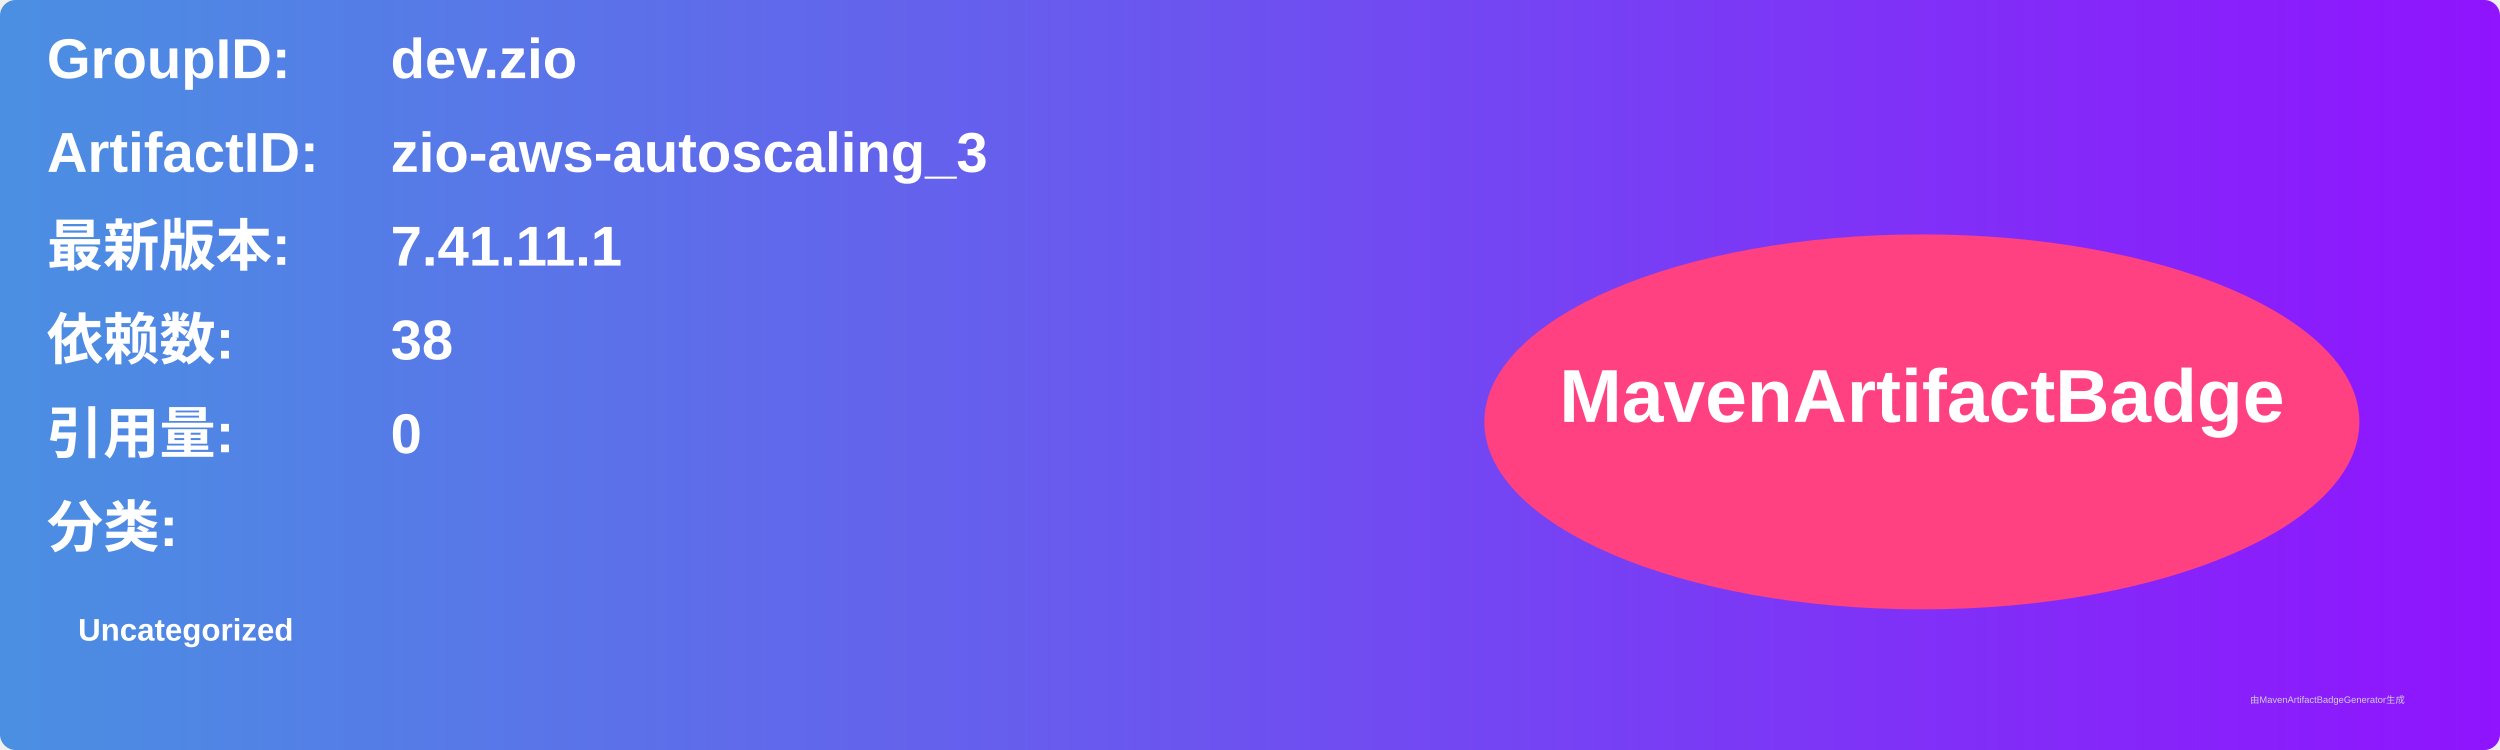
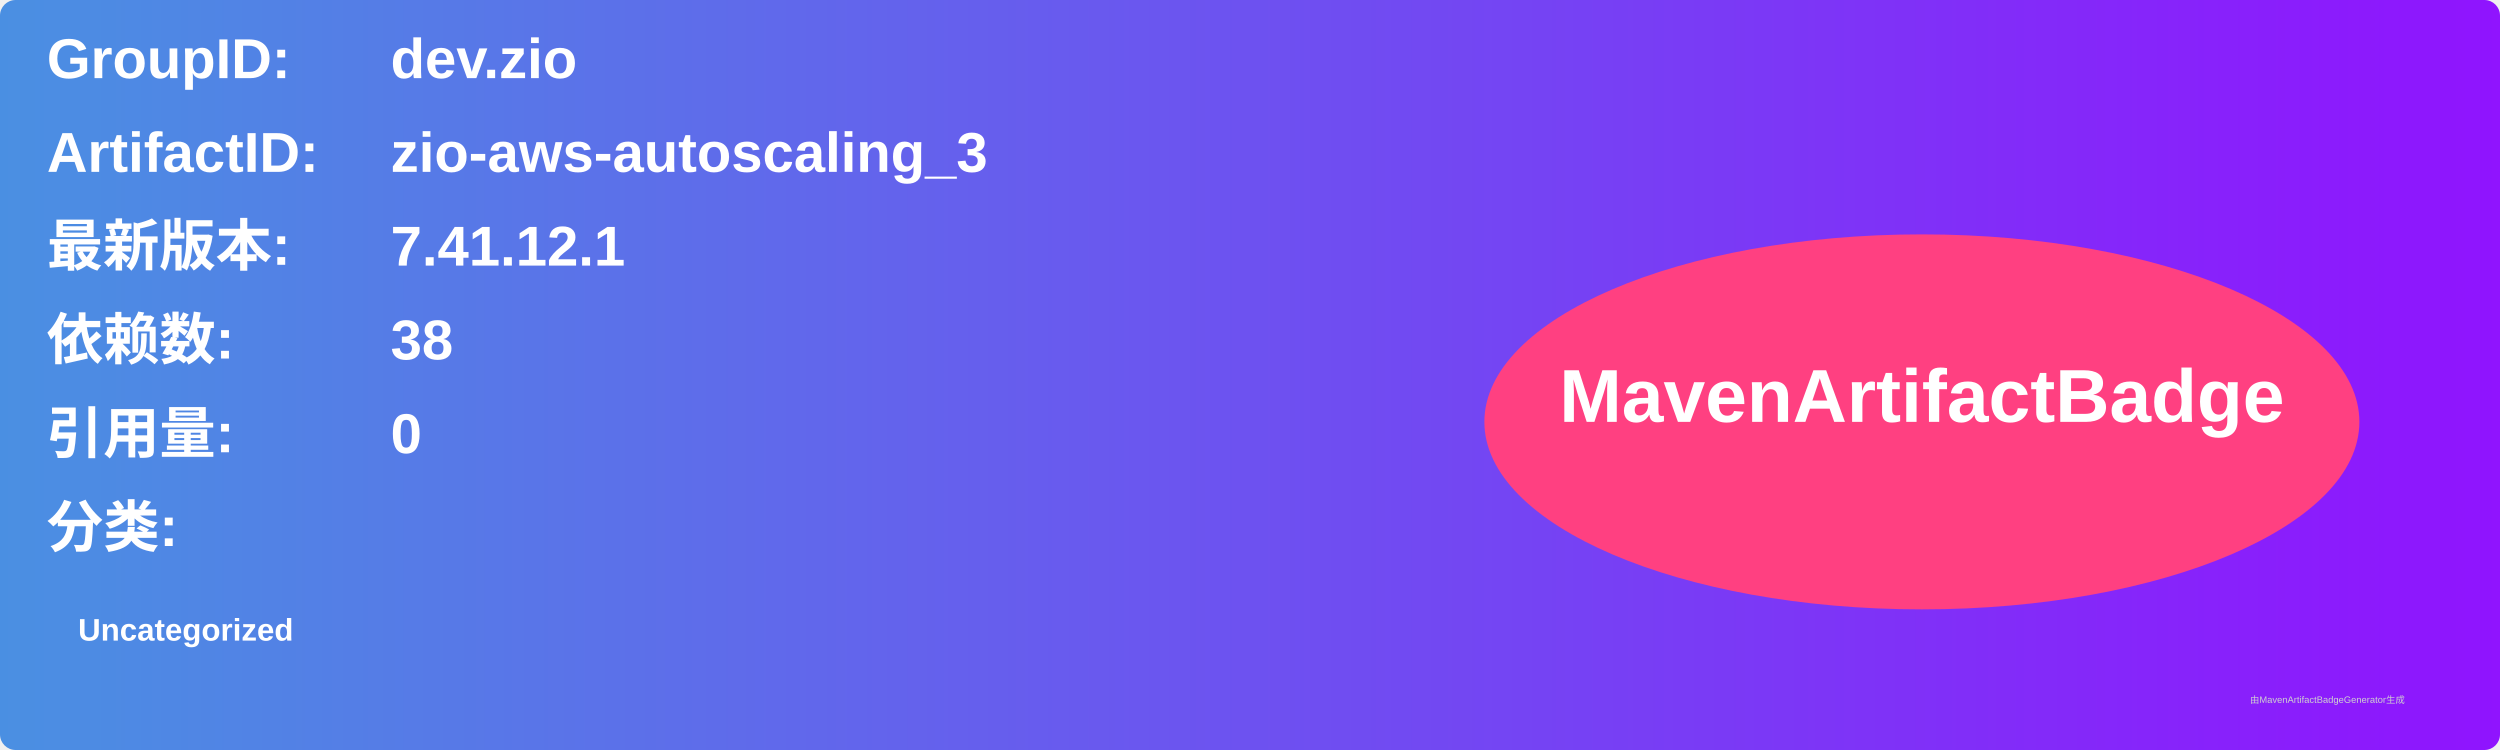
<svg xmlns="http://www.w3.org/2000/svg" width="800" height="240" viewBox="0 0 800 240">
  <linearGradient id="grad" x1="0%" y1="0%" x2="100%" y2="0%">
    <stop offset="0%" stop-color="#4a90e2" />
    <stop offset="100%" stop-color="#9013fe" />
  </linearGradient>
  <rect width="100%" height="100%" rx="5" ry="5" fill="url(#grad)" />
  <g transform="translate(15, 15)">
    <text x="0" y="10" font-family="Arial" font-size="18" fill="white" font-weight="bold" width="260">GroupID:</text>
    <text x="110" y="10" font-family="Arial" font-size="18" fill="white" font-weight="bold" width="460">dev.zio</text>
    <text x="0" y="40" font-family="Arial" font-size="18" fill="white" font-weight="bold" width="260">ArtifactID:</text>
    <text x="110" y="40" font-family="Arial" font-size="18" fill="white" font-weight="bold" width="460">zio-aws-autoscaling_3</text>
    <text x="0" y="70" font-family="Arial" font-size="18" fill="white" font-weight="bold">最新版本:</text>
    <text x="110" y="70" font-family="Arial" font-size="18" fill="white" font-weight="bold">
-       <tspan font-weight="bold">7.41.11.1</tspan>
+       <tspan font-weight="bold">7.41.12.1</tspan>
    </text>
    <text x="0" y="100" font-family="Arial" font-size="18" fill="white" font-weight="bold">依赖数: </text>
    <text x="110" y="100" font-family="Arial" font-size="18" fill="white">
      <tspan font-weight="bold">38</tspan>
    </text>
    <text x="0" y="130" font-family="Arial" font-size="18" fill="white" font-weight="bold">引用量: </text>
    <text x="110" y="130" font-family="Arial" font-size="18" fill="white">
      <tspan font-weight="bold">0</tspan>
    </text>
    <text x="0" y="160" font-family="Arial" font-size="18" fill="white" font-weight="bold">分类:</text>
    <text x="10" y="190" font-family="Arial" font-size="10" fill="white">
      <tspan font-weight="bold">Uncategorized</tspan>
    </text>
    <ellipse cx="600" cy="120" rx="140" ry="60" fill="#ff4081" />
    <text x="600" y="120" text-anchor="middle" font-family="Arial" font-size="24" fill="white" font-weight="bold">MavenArtifactBadge</text>
  </g>
  <text x="720" y="225" font-family="Arial" font-size="3" fill="#d0d0d0">由MavenArtifactBadgeGenerator生成</text>
</svg>
